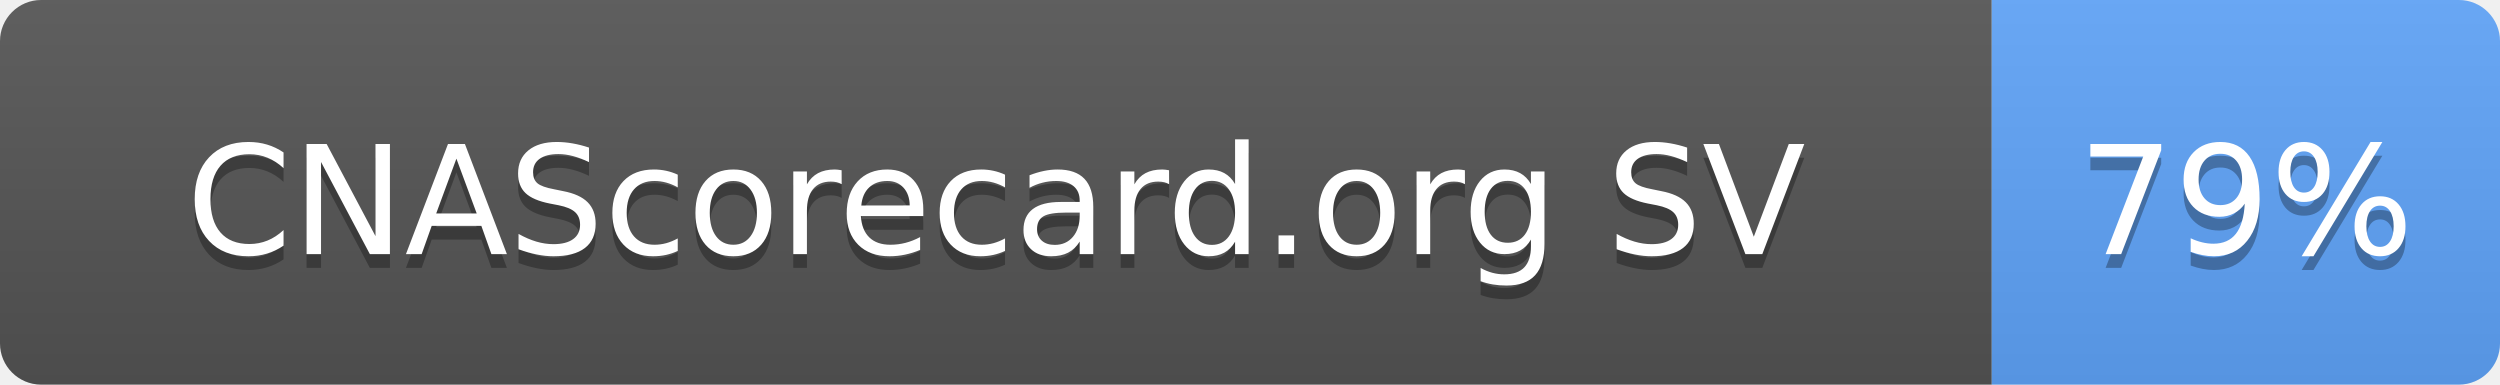
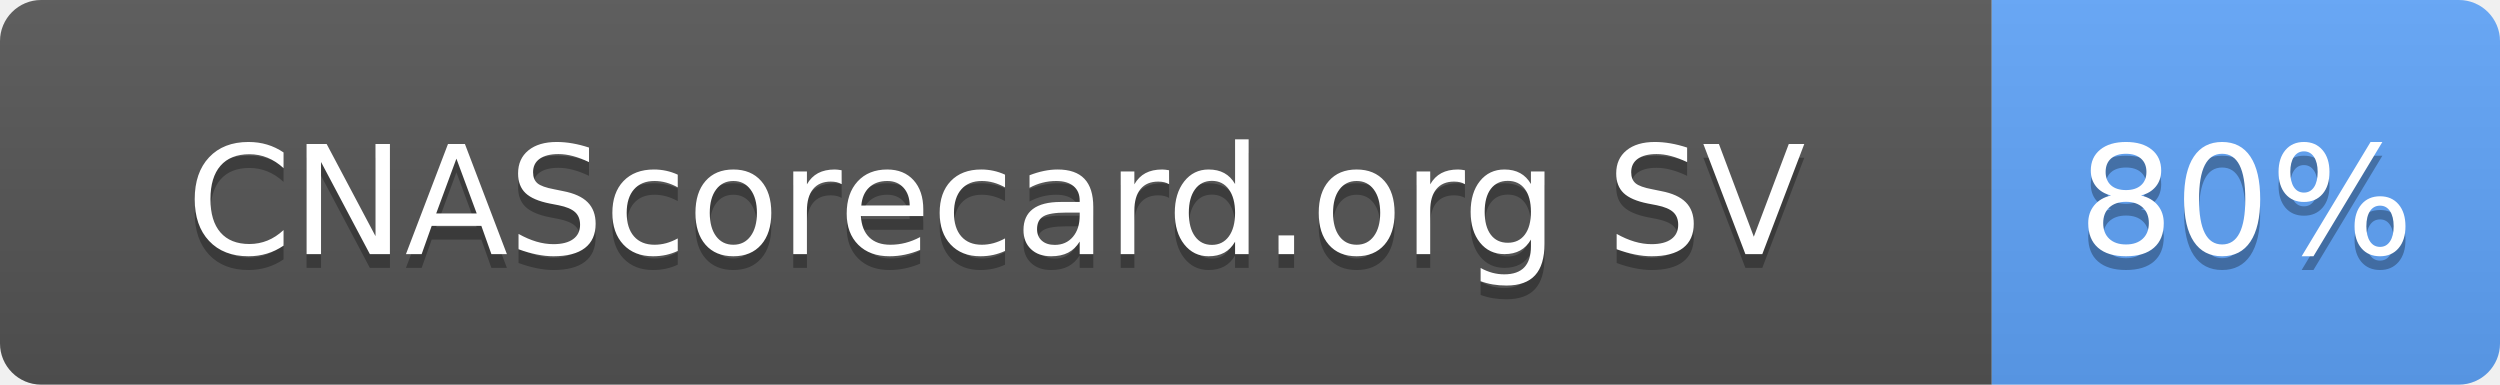
- <svg xmlns="http://www.w3.org/2000/svg" width="182" height="28" role="img" aria-label="CNAScorecard.org SV: 79%">
+ <svg xmlns="http://www.w3.org/2000/svg" width="182" height="28" role="img" aria-label="CNAScorecard.org SV: 80%">
  <linearGradient id="s" x2="0" y2="100%">
    <stop offset="0" stop-color="#bbb" stop-opacity=".1" />
    <stop offset="1" stop-opacity=".1" />
  </linearGradient>
  <clipPath id="r">
    <rect width="182" height="28" rx="3" fill="#fff" />
  </clipPath>
  <g clip-path="url(#r)">
    <rect width="145" height="28" fill="#555" />
    <rect x="145" width="37" height="28" fill="#60A5FA" />
    <rect width="182" height="28" fill="url(#s)" />
  </g>
  <g fill="#fff" text-anchor="middle" font-family="Verdana,Geneva,DejaVu Sans,sans-serif" text-rendering="geometricPrecision" font-size="110">
    <text aria-hidden="true" x="725" y="195" fill="#010101" fill-opacity=".3" transform="scale(.1)" textLength="1178">CNAScorecard.org SV</text>
    <text x="725" y="185" transform="scale(.1)" fill="#fff" textLength="1178">CNAScorecard.org SV</text>
-     <text aria-hidden="true" x="1635" y="195" fill="#010101" fill-opacity=".3" transform="scale(.1)" textLength="210">79%</text>
-     <text x="1635" y="185" transform="scale(.1)" fill="#fff" textLength="210">79%</text>
+     <text aria-hidden="true" x="1635" y="195" fill="#010101" fill-opacity=".3" transform="scale(.1)" textLength="210">80%</text>
+     <text x="1635" y="185" transform="scale(.1)" fill="#fff" textLength="210">80%</text>
  </g>
</svg>
